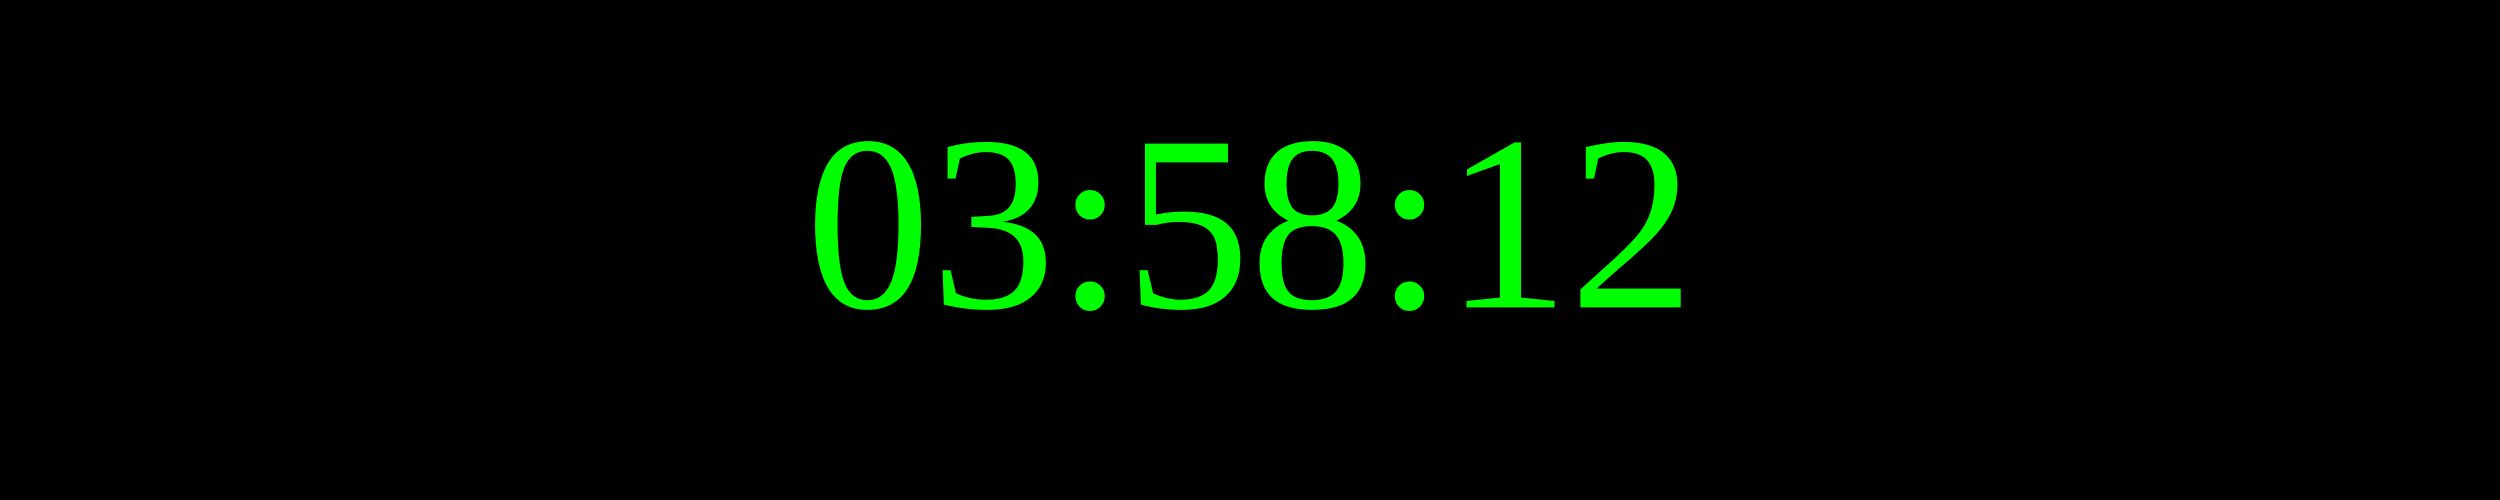
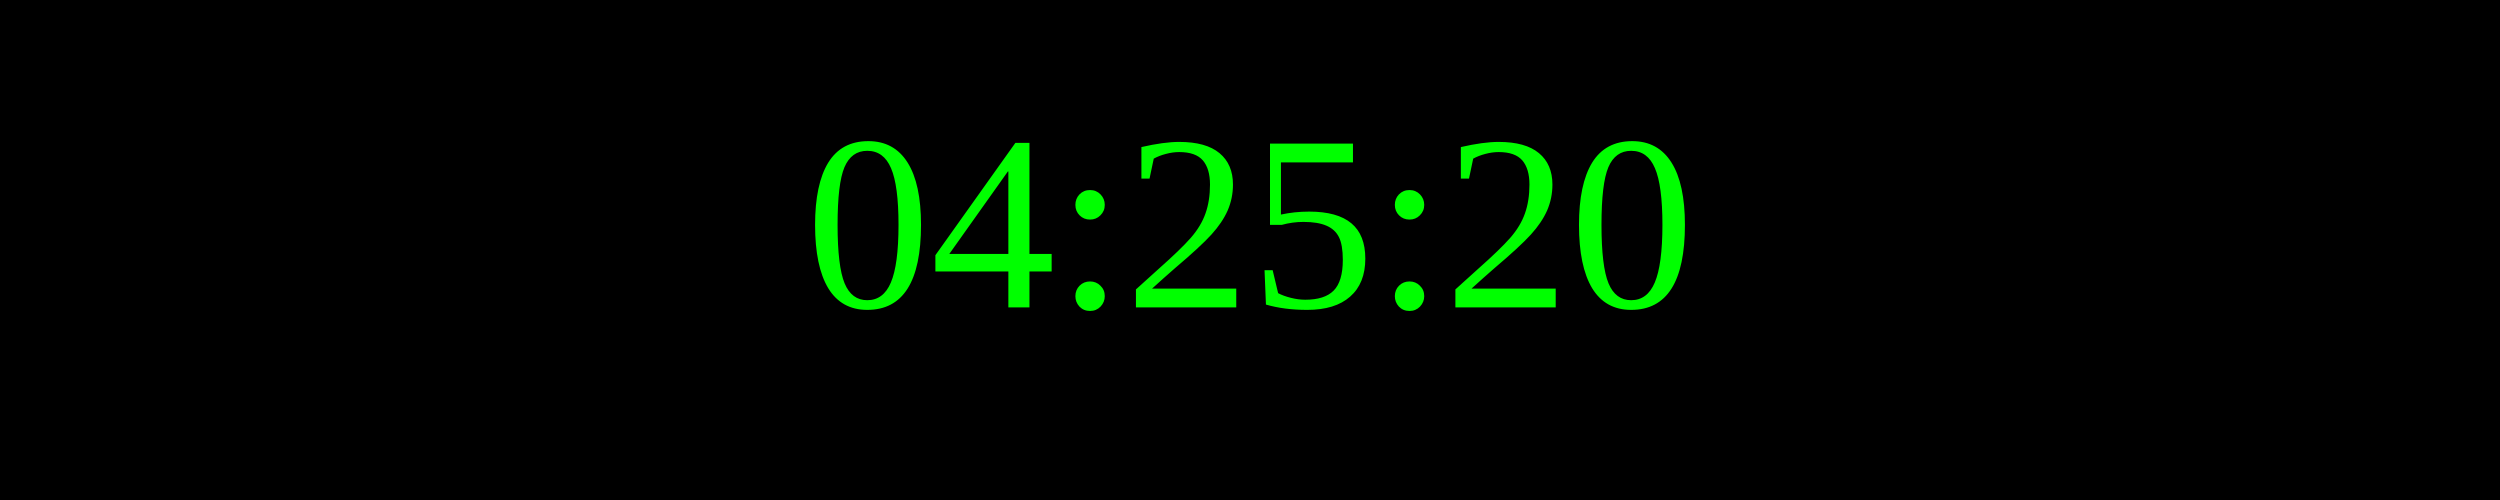
<svg xmlns="http://www.w3.org/2000/svg" width="250" height="50">
  <rect width="100%" height="100%" fill="black" />
  <text x="50%" y="50%" font-size="25" fill="lime" text-anchor="middle" dominant-baseline="middle">
- 03:58:12
+ 04:25:20
</text>
</svg>
